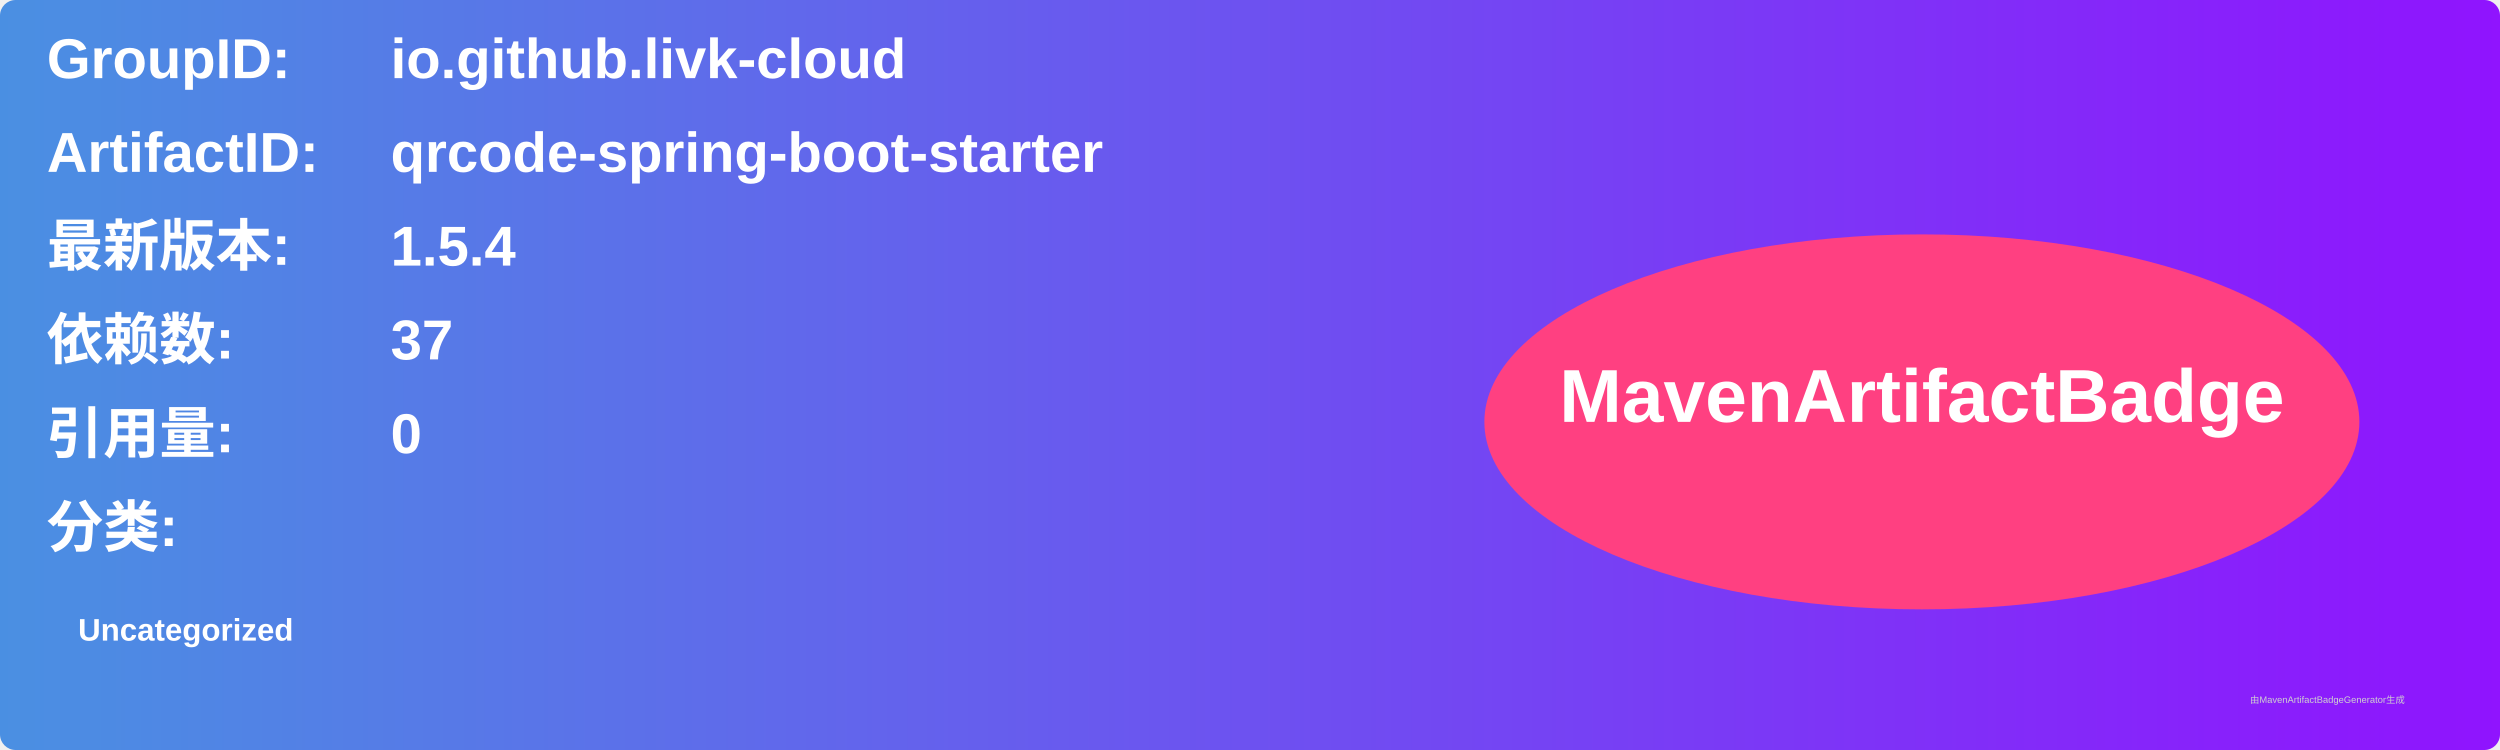
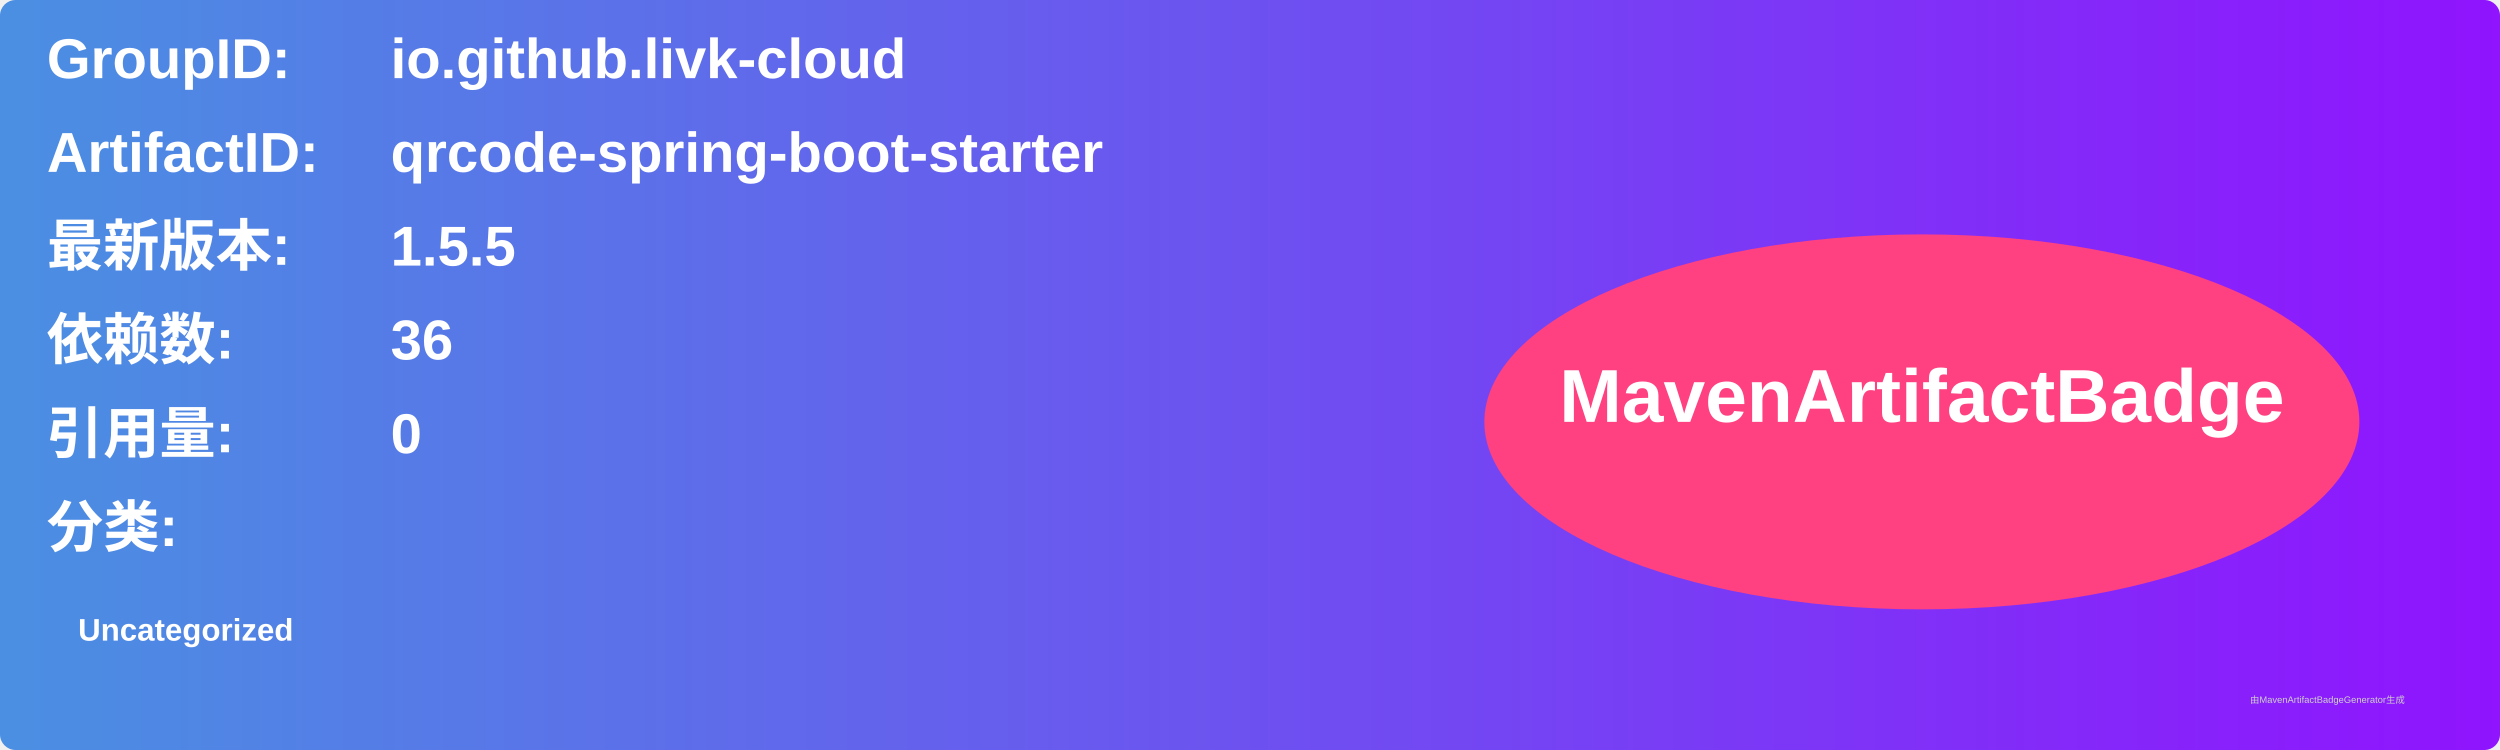
<svg xmlns="http://www.w3.org/2000/svg" width="800" height="240" viewBox="0 0 800 240">
  <linearGradient id="grad" x1="0%" y1="0%" x2="100%" y2="0%">
    <stop offset="0%" stop-color="#4a90e2" />
    <stop offset="100%" stop-color="#9013fe" />
  </linearGradient>
  <rect width="100%" height="100%" rx="5" ry="5" fill="url(#grad)" />
  <g transform="translate(15, 15)">
    <text x="0" y="10" font-family="Arial" font-size="18" fill="white" font-weight="bold" width="260">GroupID:</text>
    <text x="110" y="10" font-family="Arial" font-size="18" fill="white" font-weight="bold" width="460">io.github.livk-cloud</text>
    <text x="0" y="40" font-family="Arial" font-size="18" fill="white" font-weight="bold" width="260">ArtifactID:</text>
    <text x="110" y="40" font-family="Arial" font-size="18" fill="white" font-weight="bold" width="460">qrcode-spring-boot-starter</text>
    <text x="0" y="70" font-family="Arial" font-size="18" fill="white" font-weight="bold">最新版本:</text>
    <text x="110" y="70" font-family="Arial" font-size="18" fill="white" font-weight="bold">
-       <tspan font-weight="bold">1.5.4</tspan>
+       <tspan font-weight="bold">1.5.5</tspan>
    </text>
    <text x="0" y="100" font-family="Arial" font-size="18" fill="white" font-weight="bold">依赖数: </text>
    <text x="110" y="100" font-family="Arial" font-size="18" fill="white">
-       <tspan font-weight="bold">37</tspan>
+       <tspan font-weight="bold">36</tspan>
    </text>
    <text x="0" y="130" font-family="Arial" font-size="18" fill="white" font-weight="bold">引用量: </text>
    <text x="110" y="130" font-family="Arial" font-size="18" fill="white">
      <tspan font-weight="bold">0</tspan>
    </text>
    <text x="0" y="160" font-family="Arial" font-size="18" fill="white" font-weight="bold">分类:</text>
    <text x="10" y="190" font-family="Arial" font-size="10" fill="white">
      <tspan font-weight="bold">Uncategorized</tspan>
    </text>
    <ellipse cx="600" cy="120" rx="140" ry="60" fill="#ff4081" />
    <text x="600" y="120" text-anchor="middle" font-family="Arial" font-size="24" fill="white" font-weight="bold">MavenArtifactBadge</text>
  </g>
  <text x="720" y="225" font-family="Arial" font-size="3" fill="#d0d0d0">由MavenArtifactBadgeGenerator生成</text>
</svg>
